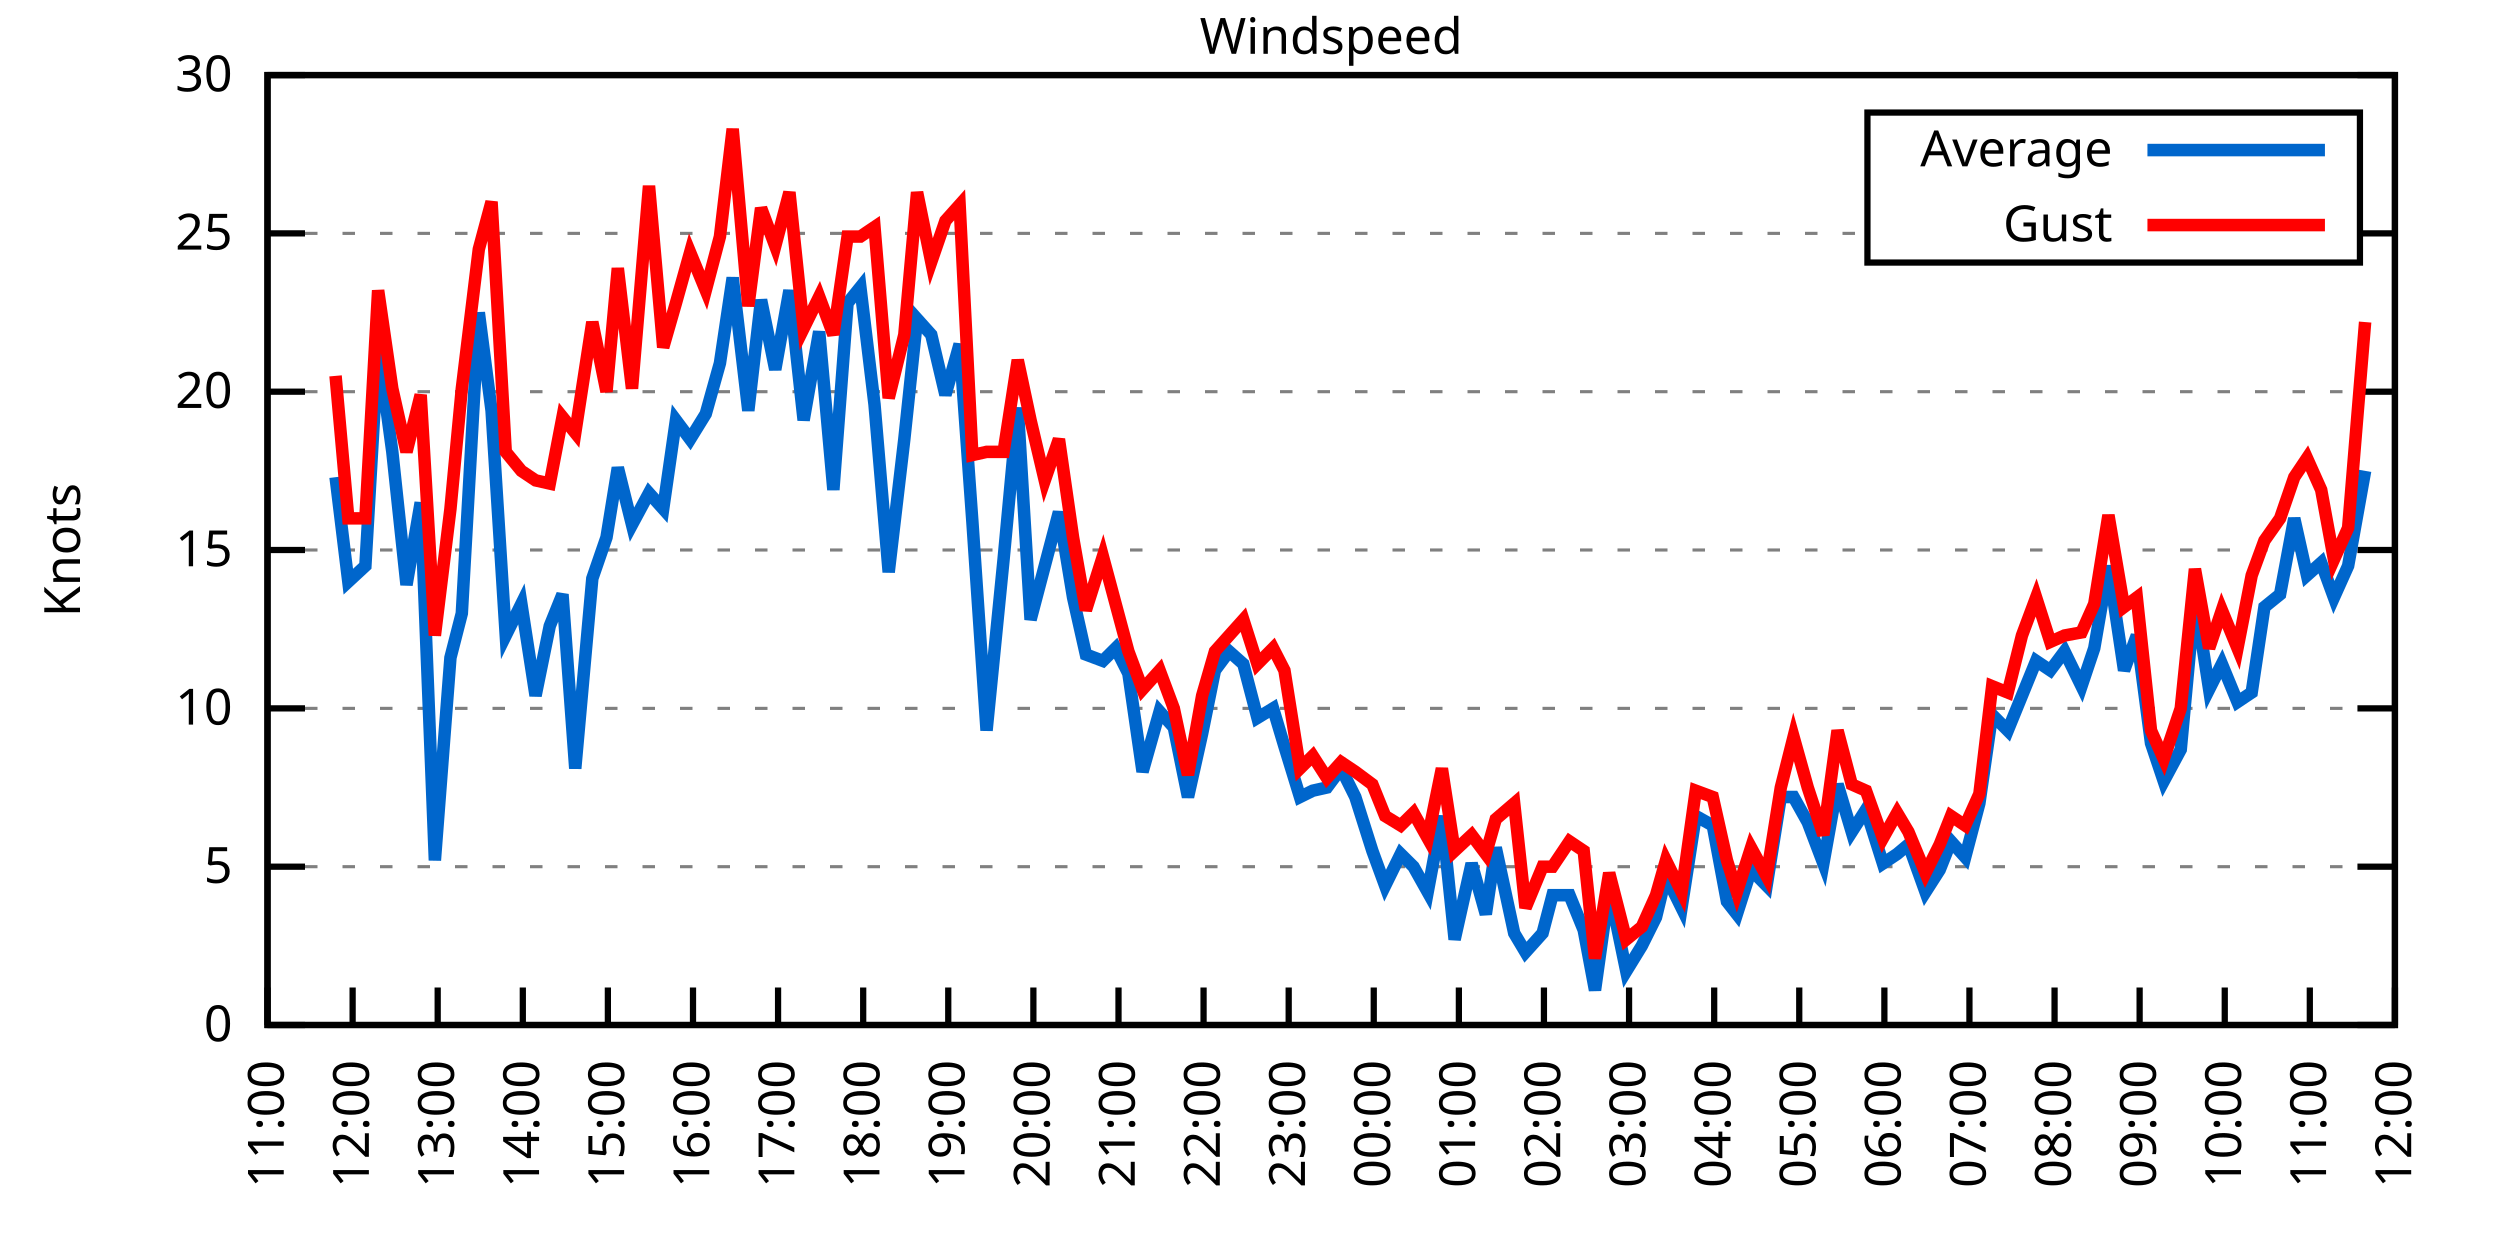
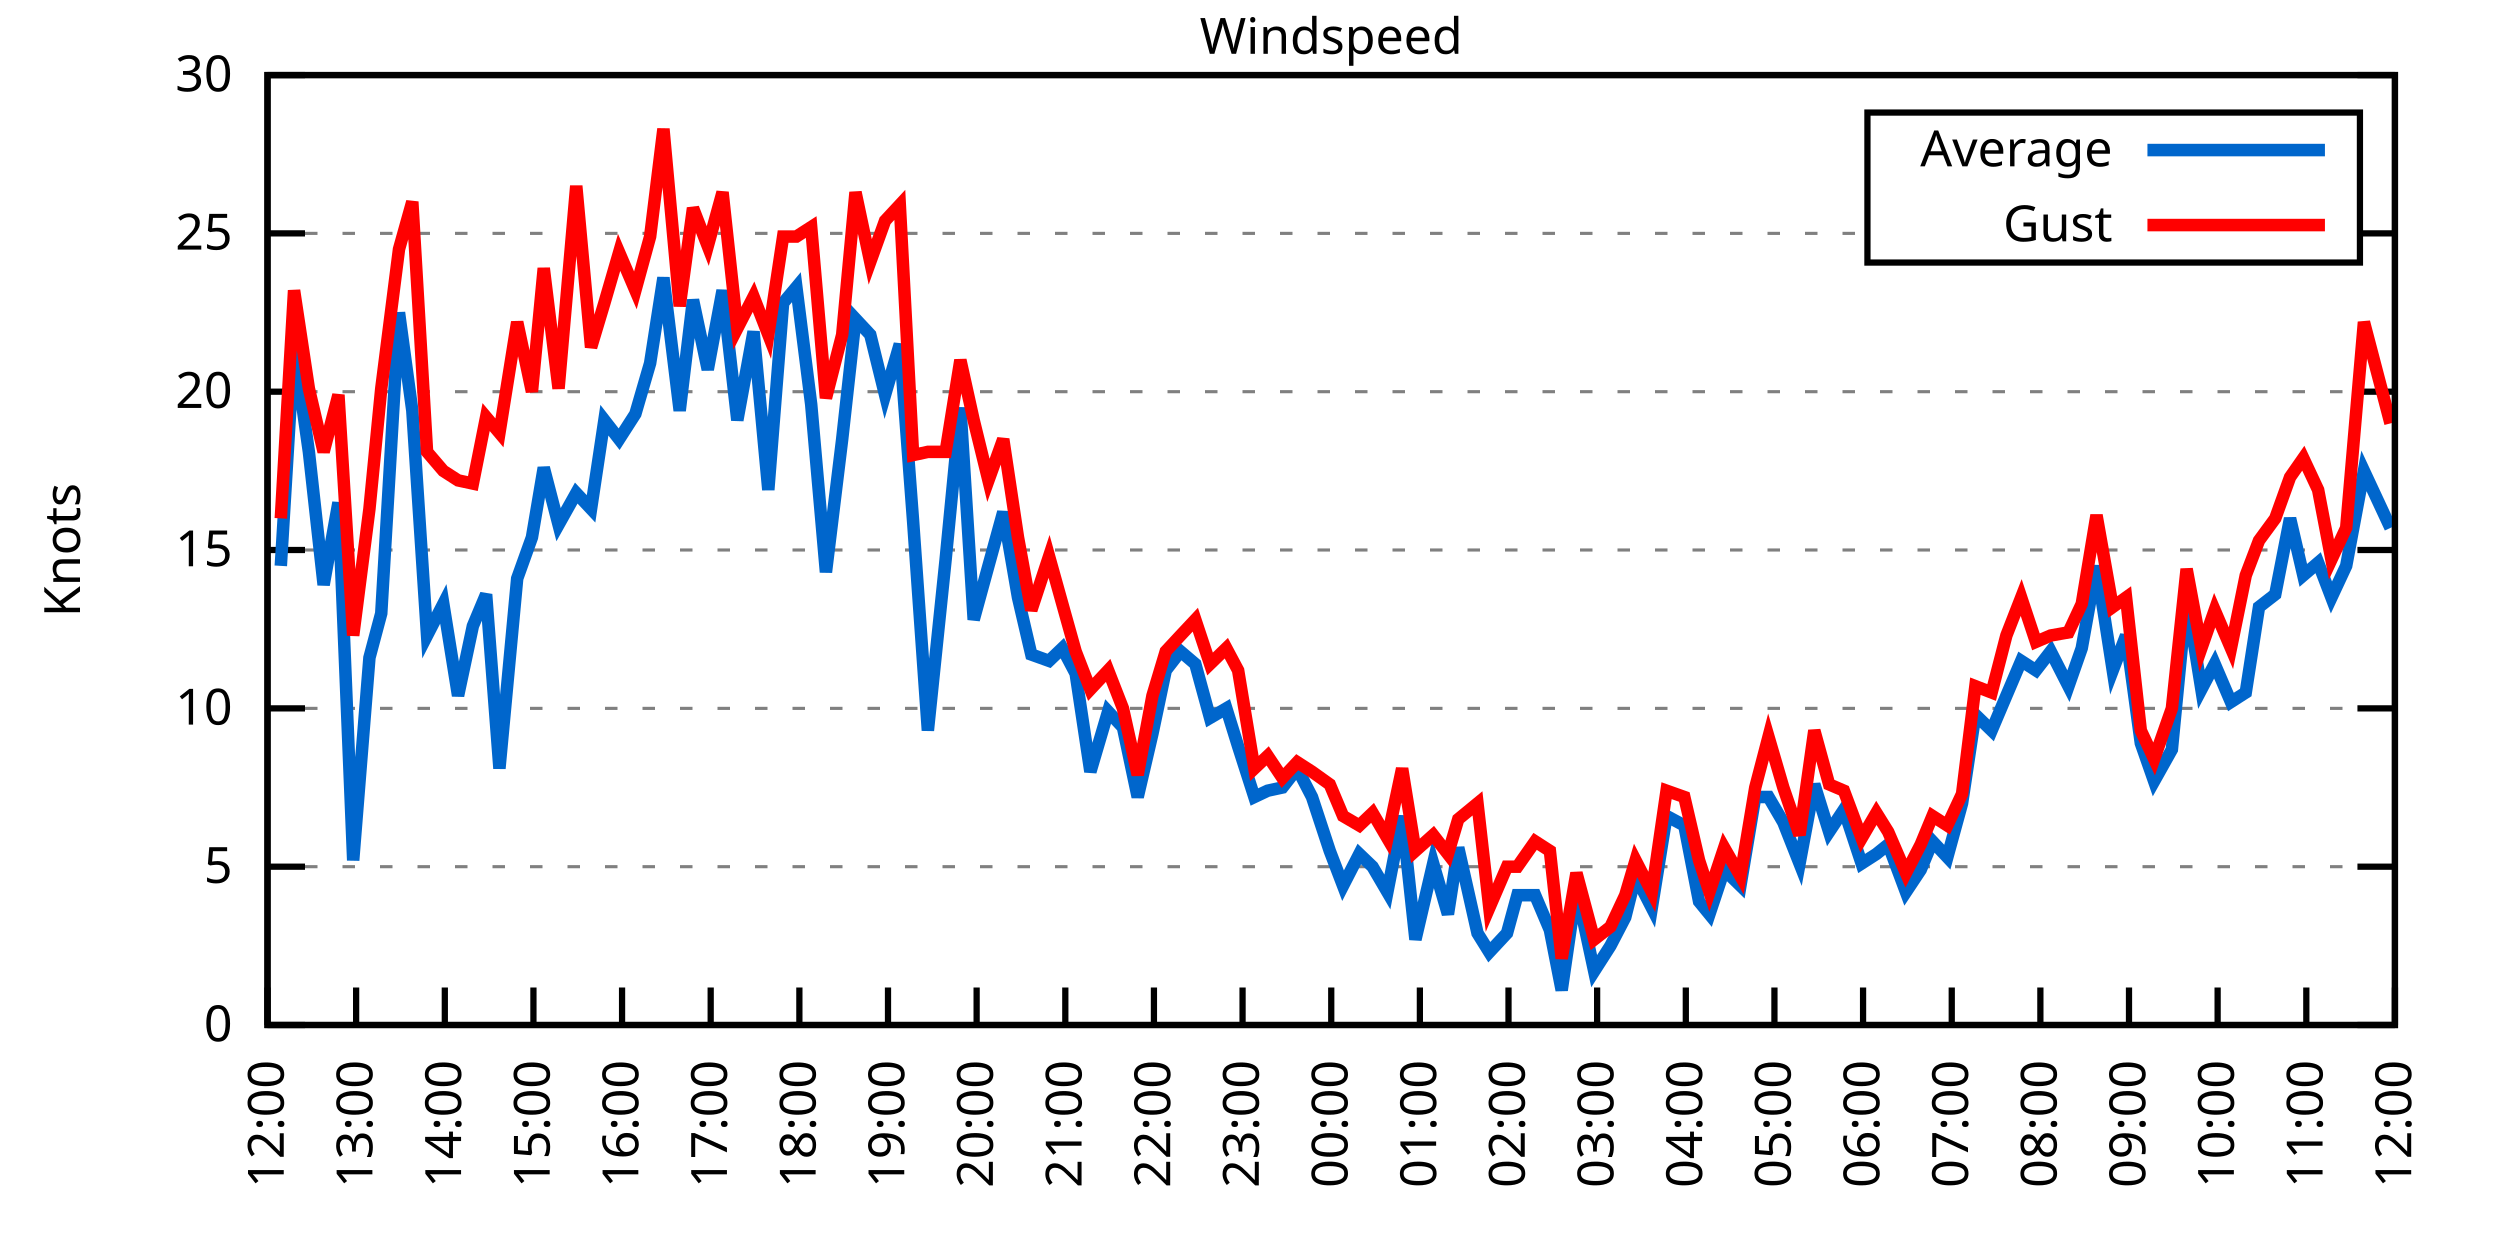
<svg xmlns="http://www.w3.org/2000/svg" xmlns:xlink="http://www.w3.org/1999/xlink" width="400" height="200" viewBox="0 0 400 200">
  <g id="gnuplot_canvas">
    <rect x="0" y="0" width="400" height="200" fill="none" />
    <defs>
      <circle id="gpDot" r="0.5" stroke-width="0.5" stroke="currentColor" />
      <path id="gpPt0" stroke-width="0.333" stroke="currentColor" d="M-1,0 h2 M0,-1 v2" />
      <path id="gpPt1" stroke-width="0.333" stroke="currentColor" d="M-1,-1 L1,1 M1,-1 L-1,1" />
      <path id="gpPt2" stroke-width="0.333" stroke="currentColor" d="M-1,0 L1,0 M0,-1 L0,1 M-1,-1 L1,1 M-1,1 L1,-1" />
      <rect id="gpPt3" stroke-width="0.333" stroke="currentColor" x="-1" y="-1" width="2" height="2" />
      <rect id="gpPt4" stroke-width="0.333" stroke="currentColor" fill="currentColor" x="-1" y="-1" width="2" height="2" />
      <circle id="gpPt5" stroke-width="0.333" stroke="currentColor" cx="0" cy="0" r="1" />
      <use xlink:href="#gpPt5" id="gpPt6" fill="currentColor" stroke="none" />
      <path id="gpPt7" stroke-width="0.333" stroke="currentColor" d="M0,-1.33 L-1.33,0.67 L1.33,0.67 z" />
      <use xlink:href="#gpPt7" id="gpPt8" fill="currentColor" stroke="none" />
      <use xlink:href="#gpPt7" id="gpPt9" stroke="currentColor" transform="rotate(180)" />
      <use xlink:href="#gpPt9" id="gpPt10" fill="currentColor" stroke="none" />
      <use xlink:href="#gpPt3" id="gpPt11" stroke="currentColor" transform="rotate(45)" />
      <use xlink:href="#gpPt11" id="gpPt12" fill="currentColor" stroke="none" />
      <path id="gpPt13" stroke-width="0.333" stroke="currentColor" d="M0,1.330 L1.265,0.411 L0.782,-1.067 L-0.782,-1.076 L-1.265,0.411 z" />
      <use xlink:href="#gpPt13" id="gpPt14" fill="currentColor" stroke="none" />
      <filter id="textbox" filterUnits="objectBoundingBox" x="0" y="0" height="1" width="1">
        <feFlood flood-color="white" flood-opacity="1" result="bgnd" />
        <feComposite in="SourceGraphic" in2="bgnd" operator="atop" />
      </filter>
      <filter id="greybox" filterUnits="objectBoundingBox" x="0" y="0" height="1" width="1">
        <feFlood flood-color="lightgrey" flood-opacity="1" result="grey" />
        <feComposite in="SourceGraphic" in2="grey" operator="atop" />
      </filter>
    </defs>
    <g fill="none" color="white" stroke="currentColor" stroke-width="1.00" stroke-linecap="butt" stroke-linejoin="miter">
</g>
    <g fill="none" color="black" stroke="currentColor" stroke-width="1.00" stroke-linecap="butt" stroke-linejoin="miter">
      <g stroke="none" shape-rendering="crispEdges">
        <polygon fill="rgb(255, 255, 255)" points="42.80,164.00 383.18,164.00 383.18,12.02 42.80,12.02 " />
      </g>
    </g>
    <g fill="none" color="black" stroke="currentColor" stroke-width="1.00" stroke-linecap="butt" stroke-linejoin="miter">
</g>
    <g fill="none" color="black" stroke="black" stroke-width="0.50" stroke-linecap="butt" stroke-linejoin="miter">
</g>
    <g fill="none" color="gray" stroke="currentColor" stroke-width="0.50" stroke-linecap="butt" stroke-linejoin="miter">
      <path stroke="gray" stroke-dasharray="2,4" class="gridline" d="M42.80,164.00 L383.19,164.00  " />
    </g>
    <g fill="none" color="gray" stroke="gray" stroke-width="1.00" stroke-linecap="butt" stroke-linejoin="miter">
</g>
    <g fill="none" color="black" stroke="currentColor" stroke-width="1.00" stroke-linecap="butt" stroke-linejoin="miter">
      <path stroke="black" d="M42.80,164.00 L48.80,164.00 M383.19,164.00 L377.19,164.00  " />
      <g transform="translate(37.20,166.60)" stroke="none" fill="black" font-family="Sans" font-size="8.00" text-anchor="end">
        <text>
          <tspan font-family="Sans"> 0</tspan>
        </text>
      </g>
    </g>
    <g fill="none" color="black" stroke="currentColor" stroke-width="1.00" stroke-linecap="butt" stroke-linejoin="miter">
</g>
    <g fill="none" color="black" stroke="black" stroke-width="0.50" stroke-linecap="butt" stroke-linejoin="miter">
</g>
    <g fill="none" color="gray" stroke="currentColor" stroke-width="0.50" stroke-linecap="butt" stroke-linejoin="miter">
      <path stroke="gray" stroke-dasharray="2,4" class="gridline" d="M42.80,138.67 L383.19,138.67  " />
    </g>
    <g fill="none" color="gray" stroke="gray" stroke-width="1.00" stroke-linecap="butt" stroke-linejoin="miter">
</g>
    <g fill="none" color="black" stroke="currentColor" stroke-width="1.00" stroke-linecap="butt" stroke-linejoin="miter">
      <path stroke="black" d="M42.80,138.67 L48.80,138.67 M383.19,138.67 L377.19,138.67  " />
      <g transform="translate(37.20,141.27)" stroke="none" fill="black" font-family="Sans" font-size="8.00" text-anchor="end">
        <text>
          <tspan font-family="Sans"> 5</tspan>
        </text>
      </g>
    </g>
    <g fill="none" color="black" stroke="currentColor" stroke-width="1.00" stroke-linecap="butt" stroke-linejoin="miter">
</g>
    <g fill="none" color="black" stroke="black" stroke-width="0.50" stroke-linecap="butt" stroke-linejoin="miter">
</g>
    <g fill="none" color="gray" stroke="currentColor" stroke-width="0.50" stroke-linecap="butt" stroke-linejoin="miter">
      <path stroke="gray" stroke-dasharray="2,4" class="gridline" d="M42.80,113.34 L383.19,113.34  " />
    </g>
    <g fill="none" color="gray" stroke="gray" stroke-width="1.00" stroke-linecap="butt" stroke-linejoin="miter">
</g>
    <g fill="none" color="black" stroke="currentColor" stroke-width="1.00" stroke-linecap="butt" stroke-linejoin="miter">
      <path stroke="black" d="M42.80,113.34 L48.80,113.34 M383.19,113.34 L377.19,113.34  " />
      <g transform="translate(37.20,115.94)" stroke="none" fill="black" font-family="Sans" font-size="8.00" text-anchor="end">
        <text>
          <tspan font-family="Sans"> 10</tspan>
        </text>
      </g>
    </g>
    <g fill="none" color="black" stroke="currentColor" stroke-width="1.00" stroke-linecap="butt" stroke-linejoin="miter">
</g>
    <g fill="none" color="black" stroke="black" stroke-width="0.50" stroke-linecap="butt" stroke-linejoin="miter">
</g>
    <g fill="none" color="gray" stroke="currentColor" stroke-width="0.50" stroke-linecap="butt" stroke-linejoin="miter">
      <path stroke="gray" stroke-dasharray="2,4" class="gridline" d="M42.80,88.00 L383.19,88.00  " />
    </g>
    <g fill="none" color="gray" stroke="gray" stroke-width="1.00" stroke-linecap="butt" stroke-linejoin="miter">
</g>
    <g fill="none" color="black" stroke="currentColor" stroke-width="1.00" stroke-linecap="butt" stroke-linejoin="miter">
      <path stroke="black" d="M42.80,88.00 L48.80,88.00 M383.19,88.00 L377.19,88.00  " />
      <g transform="translate(37.20,90.60)" stroke="none" fill="black" font-family="Sans" font-size="8.00" text-anchor="end">
        <text>
          <tspan font-family="Sans"> 15</tspan>
        </text>
      </g>
    </g>
    <g fill="none" color="black" stroke="currentColor" stroke-width="1.00" stroke-linecap="butt" stroke-linejoin="miter">
</g>
    <g fill="none" color="black" stroke="black" stroke-width="0.50" stroke-linecap="butt" stroke-linejoin="miter">
</g>
    <g fill="none" color="gray" stroke="currentColor" stroke-width="0.50" stroke-linecap="butt" stroke-linejoin="miter">
      <path stroke="gray" stroke-dasharray="2,4" class="gridline" d="M42.80,62.67 L383.19,62.67  " />
    </g>
    <g fill="none" color="gray" stroke="gray" stroke-width="1.00" stroke-linecap="butt" stroke-linejoin="miter">
</g>
    <g fill="none" color="black" stroke="currentColor" stroke-width="1.00" stroke-linecap="butt" stroke-linejoin="miter">
      <path stroke="black" d="M42.80,62.67 L48.80,62.67 M383.19,62.67 L377.19,62.67  " />
      <g transform="translate(37.20,65.27)" stroke="none" fill="black" font-family="Sans" font-size="8.00" text-anchor="end">
        <text>
          <tspan font-family="Sans"> 20</tspan>
        </text>
      </g>
    </g>
    <g fill="none" color="black" stroke="currentColor" stroke-width="1.00" stroke-linecap="butt" stroke-linejoin="miter">
</g>
    <g fill="none" color="black" stroke="black" stroke-width="0.50" stroke-linecap="butt" stroke-linejoin="miter">
</g>
    <g fill="none" color="gray" stroke="currentColor" stroke-width="0.50" stroke-linecap="butt" stroke-linejoin="miter">
      <path stroke="gray" stroke-dasharray="2,4" class="gridline" d="M42.80,37.34 L298.79,37.34 M377.59,37.34 L383.19,37.34  " />
    </g>
    <g fill="none" color="gray" stroke="gray" stroke-width="1.00" stroke-linecap="butt" stroke-linejoin="miter">
</g>
    <g fill="none" color="black" stroke="currentColor" stroke-width="1.00" stroke-linecap="butt" stroke-linejoin="miter">
      <path stroke="black" d="M42.80,37.34 L48.80,37.34 M383.19,37.34 L377.19,37.34  " />
      <g transform="translate(37.20,39.94)" stroke="none" fill="black" font-family="Sans" font-size="8.00" text-anchor="end">
        <text>
          <tspan font-family="Sans"> 25</tspan>
        </text>
      </g>
    </g>
    <g fill="none" color="black" stroke="currentColor" stroke-width="1.00" stroke-linecap="butt" stroke-linejoin="miter">
</g>
    <g fill="none" color="black" stroke="black" stroke-width="0.50" stroke-linecap="butt" stroke-linejoin="miter">
</g>
    <g fill="none" color="gray" stroke="currentColor" stroke-width="0.50" stroke-linecap="butt" stroke-linejoin="miter">
      <path stroke="gray" stroke-dasharray="2,4" class="gridline" d="M42.80,12.01 L383.19,12.01  " />
    </g>
    <g fill="none" color="gray" stroke="gray" stroke-width="1.00" stroke-linecap="butt" stroke-linejoin="miter">
</g>
    <g fill="none" color="black" stroke="currentColor" stroke-width="1.00" stroke-linecap="butt" stroke-linejoin="miter">
      <path stroke="black" d="M42.80,12.01 L48.80,12.01 M383.19,12.01 L377.19,12.01  " />
      <g transform="translate(37.20,14.61)" stroke="none" fill="black" font-family="Sans" font-size="8.00" text-anchor="end">
        <text>
          <tspan font-family="Sans"> 30</tspan>
        </text>
      </g>
    </g>
    <g fill="none" color="black" stroke="currentColor" stroke-width="1.00" stroke-linecap="butt" stroke-linejoin="miter">
      <path stroke="black" d="M42.80,164.00 L42.80,158.00  " />
      <g transform="translate(45.40,169.60) rotate(270.00)" stroke="none" fill="black" font-family="Sans" font-size="8.00" text-anchor="end">
        <text>
-           <tspan font-family="Sans">11:00</tspan>
-         </text>
-       </g>
-     </g>
-     <g fill="none" color="black" stroke="currentColor" stroke-width="1.00" stroke-linecap="butt" stroke-linejoin="miter">
-       <path stroke="black" d="M56.42,164.00 L56.42,158.00  " />
-       <g transform="translate(59.02,169.60) rotate(270.00)" stroke="none" fill="black" font-family="Sans" font-size="8.00" text-anchor="end">
-         <text>
          <tspan font-family="Sans">12:00</tspan>
        </text>
      </g>
    </g>
    <g fill="none" color="black" stroke="currentColor" stroke-width="1.00" stroke-linecap="butt" stroke-linejoin="miter">
-       <path stroke="black" d="M70.03,164.00 L70.03,158.00  " />
-       <g transform="translate(72.63,169.60) rotate(270.00)" stroke="none" fill="black" font-family="Sans" font-size="8.00" text-anchor="end">
+       <path stroke="black" d="M56.98,164.00 L56.98,158.00  " />
+       <g transform="translate(59.58,169.60) rotate(270.00)" stroke="none" fill="black" font-family="Sans" font-size="8.00" text-anchor="end">
        <text>
          <tspan font-family="Sans">13:00</tspan>
        </text>
      </g>
    </g>
    <g fill="none" color="black" stroke="currentColor" stroke-width="1.00" stroke-linecap="butt" stroke-linejoin="miter">
-       <path stroke="black" d="M83.65,164.00 L83.65,158.00  " />
-       <g transform="translate(86.25,169.60) rotate(270.00)" stroke="none" fill="black" font-family="Sans" font-size="8.00" text-anchor="end">
+       <path stroke="black" d="M71.17,164.00 L71.17,158.00  " />
+       <g transform="translate(73.77,169.60) rotate(270.00)" stroke="none" fill="black" font-family="Sans" font-size="8.00" text-anchor="end">
        <text>
          <tspan font-family="Sans">14:00</tspan>
        </text>
      </g>
    </g>
    <g fill="none" color="black" stroke="currentColor" stroke-width="1.00" stroke-linecap="butt" stroke-linejoin="miter">
-       <path stroke="black" d="M97.26,164.00 L97.26,158.00  " />
-       <g transform="translate(99.86,169.60) rotate(270.00)" stroke="none" fill="black" font-family="Sans" font-size="8.00" text-anchor="end">
+       <path stroke="black" d="M85.35,164.00 L85.35,158.00  " />
+       <g transform="translate(87.95,169.60) rotate(270.00)" stroke="none" fill="black" font-family="Sans" font-size="8.00" text-anchor="end">
        <text>
          <tspan font-family="Sans">15:00</tspan>
        </text>
      </g>
    </g>
    <g fill="none" color="black" stroke="currentColor" stroke-width="1.00" stroke-linecap="butt" stroke-linejoin="miter">
-       <path stroke="black" d="M110.88,164.00 L110.88,158.00  " />
-       <g transform="translate(113.48,169.60) rotate(270.00)" stroke="none" fill="black" font-family="Sans" font-size="8.00" text-anchor="end">
+       <path stroke="black" d="M99.53,164.00 L99.53,158.00  " />
+       <g transform="translate(102.13,169.60) rotate(270.00)" stroke="none" fill="black" font-family="Sans" font-size="8.00" text-anchor="end">
        <text>
          <tspan font-family="Sans">16:00</tspan>
        </text>
      </g>
    </g>
    <g fill="none" color="black" stroke="currentColor" stroke-width="1.00" stroke-linecap="butt" stroke-linejoin="miter">
-       <path stroke="black" d="M124.49,164.00 L124.49,158.00  " />
-       <g transform="translate(127.09,169.60) rotate(270.00)" stroke="none" fill="black" font-family="Sans" font-size="8.00" text-anchor="end">
+       <path stroke="black" d="M113.71,164.00 L113.71,158.00  " />
+       <g transform="translate(116.31,169.60) rotate(270.00)" stroke="none" fill="black" font-family="Sans" font-size="8.00" text-anchor="end">
        <text>
          <tspan font-family="Sans">17:00</tspan>
        </text>
      </g>
    </g>
    <g fill="none" color="black" stroke="currentColor" stroke-width="1.00" stroke-linecap="butt" stroke-linejoin="miter">
-       <path stroke="black" d="M138.11,164.00 L138.11,158.00  " />
-       <g transform="translate(140.71,169.60) rotate(270.00)" stroke="none" fill="black" font-family="Sans" font-size="8.00" text-anchor="end">
+       <path stroke="black" d="M127.90,164.00 L127.90,158.00  " />
+       <g transform="translate(130.50,169.60) rotate(270.00)" stroke="none" fill="black" font-family="Sans" font-size="8.00" text-anchor="end">
        <text>
          <tspan font-family="Sans">18:00</tspan>
        </text>
      </g>
    </g>
    <g fill="none" color="black" stroke="currentColor" stroke-width="1.00" stroke-linecap="butt" stroke-linejoin="miter">
-       <path stroke="black" d="M151.72,164.00 L151.72,158.00  " />
-       <g transform="translate(154.32,169.60) rotate(270.00)" stroke="none" fill="black" font-family="Sans" font-size="8.00" text-anchor="end">
+       <path stroke="black" d="M142.08,164.00 L142.08,158.00  " />
+       <g transform="translate(144.68,169.60) rotate(270.00)" stroke="none" fill="black" font-family="Sans" font-size="8.00" text-anchor="end">
        <text>
          <tspan font-family="Sans">19:00</tspan>
        </text>
      </g>
    </g>
    <g fill="none" color="black" stroke="currentColor" stroke-width="1.00" stroke-linecap="butt" stroke-linejoin="miter">
-       <path stroke="black" d="M165.34,164.00 L165.34,158.00  " />
-       <g transform="translate(167.94,169.60) rotate(270.00)" stroke="none" fill="black" font-family="Sans" font-size="8.00" text-anchor="end">
+       <path stroke="black" d="M156.26,164.00 L156.26,158.00  " />
+       <g transform="translate(158.86,169.60) rotate(270.00)" stroke="none" fill="black" font-family="Sans" font-size="8.00" text-anchor="end">
        <text>
          <tspan font-family="Sans">20:00</tspan>
        </text>
      </g>
    </g>
    <g fill="none" color="black" stroke="currentColor" stroke-width="1.00" stroke-linecap="butt" stroke-linejoin="miter">
-       <path stroke="black" d="M178.96,164.00 L178.96,158.00  " />
-       <g transform="translate(181.56,169.60) rotate(270.00)" stroke="none" fill="black" font-family="Sans" font-size="8.00" text-anchor="end">
+       <path stroke="black" d="M170.45,164.00 L170.45,158.00  " />
+       <g transform="translate(173.05,169.60) rotate(270.00)" stroke="none" fill="black" font-family="Sans" font-size="8.00" text-anchor="end">
        <text>
          <tspan font-family="Sans">21:00</tspan>
        </text>
      </g>
    </g>
    <g fill="none" color="black" stroke="currentColor" stroke-width="1.00" stroke-linecap="butt" stroke-linejoin="miter">
-       <path stroke="black" d="M192.57,164.00 L192.57,158.00  " />
-       <g transform="translate(195.17,169.60) rotate(270.00)" stroke="none" fill="black" font-family="Sans" font-size="8.00" text-anchor="end">
+       <path stroke="black" d="M184.63,164.00 L184.63,158.00  " />
+       <g transform="translate(187.23,169.60) rotate(270.00)" stroke="none" fill="black" font-family="Sans" font-size="8.00" text-anchor="end">
        <text>
          <tspan font-family="Sans">22:00</tspan>
        </text>
      </g>
    </g>
    <g fill="none" color="black" stroke="currentColor" stroke-width="1.00" stroke-linecap="butt" stroke-linejoin="miter">
-       <path stroke="black" d="M206.19,164.00 L206.19,158.00  " />
-       <g transform="translate(208.79,169.60) rotate(270.00)" stroke="none" fill="black" font-family="Sans" font-size="8.00" text-anchor="end">
+       <path stroke="black" d="M198.81,164.00 L198.81,158.00  " />
+       <g transform="translate(201.41,169.60) rotate(270.00)" stroke="none" fill="black" font-family="Sans" font-size="8.00" text-anchor="end">
        <text>
          <tspan font-family="Sans">23:00</tspan>
        </text>
      </g>
    </g>
    <g fill="none" color="black" stroke="currentColor" stroke-width="1.00" stroke-linecap="butt" stroke-linejoin="miter">
-       <path stroke="black" d="M219.80,164.00 L219.80,158.00  " />
-       <g transform="translate(222.40,169.60) rotate(270.00)" stroke="none" fill="black" font-family="Sans" font-size="8.00" text-anchor="end">
+       <path stroke="black" d="M213.00,164.00 L213.00,158.00  " />
+       <g transform="translate(215.60,169.60) rotate(270.00)" stroke="none" fill="black" font-family="Sans" font-size="8.00" text-anchor="end">
        <text>
          <tspan font-family="Sans">00:00</tspan>
        </text>
      </g>
    </g>
    <g fill="none" color="black" stroke="currentColor" stroke-width="1.00" stroke-linecap="butt" stroke-linejoin="miter">
-       <path stroke="black" d="M233.42,164.00 L233.42,158.00  " />
-       <g transform="translate(236.02,169.60) rotate(270.00)" stroke="none" fill="black" font-family="Sans" font-size="8.00" text-anchor="end">
+       <path stroke="black" d="M227.18,164.00 L227.18,158.00  " />
+       <g transform="translate(229.78,169.60) rotate(270.00)" stroke="none" fill="black" font-family="Sans" font-size="8.00" text-anchor="end">
        <text>
          <tspan font-family="Sans">01:00</tspan>
        </text>
      </g>
    </g>
    <g fill="none" color="black" stroke="currentColor" stroke-width="1.00" stroke-linecap="butt" stroke-linejoin="miter">
-       <path stroke="black" d="M247.03,164.00 L247.03,158.00  " />
-       <g transform="translate(249.63,169.60) rotate(270.00)" stroke="none" fill="black" font-family="Sans" font-size="8.00" text-anchor="end">
+       <path stroke="black" d="M241.36,164.00 L241.36,158.00  " />
+       <g transform="translate(243.96,169.60) rotate(270.00)" stroke="none" fill="black" font-family="Sans" font-size="8.00" text-anchor="end">
        <text>
          <tspan font-family="Sans">02:00</tspan>
        </text>
      </g>
    </g>
    <g fill="none" color="black" stroke="currentColor" stroke-width="1.00" stroke-linecap="butt" stroke-linejoin="miter">
-       <path stroke="black" d="M260.65,164.00 L260.65,158.00  " />
-       <g transform="translate(263.25,169.60) rotate(270.00)" stroke="none" fill="black" font-family="Sans" font-size="8.00" text-anchor="end">
+       <path stroke="black" d="M255.54,164.00 L255.54,158.00  " />
+       <g transform="translate(258.14,169.60) rotate(270.00)" stroke="none" fill="black" font-family="Sans" font-size="8.00" text-anchor="end">
        <text>
          <tspan font-family="Sans">03:00</tspan>
        </text>
      </g>
    </g>
    <g fill="none" color="black" stroke="currentColor" stroke-width="1.00" stroke-linecap="butt" stroke-linejoin="miter">
-       <path stroke="black" d="M274.27,164.00 L274.27,158.00  " />
-       <g transform="translate(276.87,169.60) rotate(270.00)" stroke="none" fill="black" font-family="Sans" font-size="8.00" text-anchor="end">
+       <path stroke="black" d="M269.73,164.00 L269.73,158.00  " />
+       <g transform="translate(272.33,169.60) rotate(270.00)" stroke="none" fill="black" font-family="Sans" font-size="8.00" text-anchor="end">
        <text>
          <tspan font-family="Sans">04:00</tspan>
        </text>
      </g>
    </g>
    <g fill="none" color="black" stroke="currentColor" stroke-width="1.00" stroke-linecap="butt" stroke-linejoin="miter">
-       <path stroke="black" d="M287.88,164.00 L287.88,158.00  " />
-       <g transform="translate(290.48,169.60) rotate(270.00)" stroke="none" fill="black" font-family="Sans" font-size="8.00" text-anchor="end">
+       <path stroke="black" d="M283.91,164.00 L283.91,158.00  " />
+       <g transform="translate(286.51,169.60) rotate(270.00)" stroke="none" fill="black" font-family="Sans" font-size="8.00" text-anchor="end">
        <text>
          <tspan font-family="Sans">05:00</tspan>
        </text>
      </g>
    </g>
    <g fill="none" color="black" stroke="currentColor" stroke-width="1.00" stroke-linecap="butt" stroke-linejoin="miter">
-       <path stroke="black" d="M301.50,164.00 L301.50,158.00  " />
-       <g transform="translate(304.10,169.60) rotate(270.00)" stroke="none" fill="black" font-family="Sans" font-size="8.00" text-anchor="end">
+       <path stroke="black" d="M298.09,164.00 L298.09,158.00  " />
+       <g transform="translate(300.69,169.60) rotate(270.00)" stroke="none" fill="black" font-family="Sans" font-size="8.00" text-anchor="end">
        <text>
          <tspan font-family="Sans">06:00</tspan>
        </text>
      </g>
    </g>
    <g fill="none" color="black" stroke="currentColor" stroke-width="1.00" stroke-linecap="butt" stroke-linejoin="miter">
-       <path stroke="black" d="M315.11,164.00 L315.11,158.00  " />
-       <g transform="translate(317.71,169.60) rotate(270.00)" stroke="none" fill="black" font-family="Sans" font-size="8.00" text-anchor="end">
+       <path stroke="black" d="M312.28,164.00 L312.28,158.00  " />
+       <g transform="translate(314.88,169.60) rotate(270.00)" stroke="none" fill="black" font-family="Sans" font-size="8.00" text-anchor="end">
        <text>
          <tspan font-family="Sans">07:00</tspan>
        </text>
      </g>
    </g>
    <g fill="none" color="black" stroke="currentColor" stroke-width="1.00" stroke-linecap="butt" stroke-linejoin="miter">
-       <path stroke="black" d="M328.73,164.00 L328.73,158.00  " />
-       <g transform="translate(331.33,169.60) rotate(270.00)" stroke="none" fill="black" font-family="Sans" font-size="8.00" text-anchor="end">
+       <path stroke="black" d="M326.46,164.00 L326.46,158.00  " />
+       <g transform="translate(329.06,169.60) rotate(270.00)" stroke="none" fill="black" font-family="Sans" font-size="8.00" text-anchor="end">
        <text>
          <tspan font-family="Sans">08:00</tspan>
        </text>
      </g>
    </g>
    <g fill="none" color="black" stroke="currentColor" stroke-width="1.00" stroke-linecap="butt" stroke-linejoin="miter">
-       <path stroke="black" d="M342.34,164.00 L342.34,158.00  " />
-       <g transform="translate(344.94,169.60) rotate(270.00)" stroke="none" fill="black" font-family="Sans" font-size="8.00" text-anchor="end">
+       <path stroke="black" d="M340.64,164.00 L340.64,158.00  " />
+       <g transform="translate(343.24,169.60) rotate(270.00)" stroke="none" fill="black" font-family="Sans" font-size="8.00" text-anchor="end">
        <text>
          <tspan font-family="Sans">09:00</tspan>
        </text>
      </g>
    </g>
    <g fill="none" color="black" stroke="currentColor" stroke-width="1.00" stroke-linecap="butt" stroke-linejoin="miter">
-       <path stroke="black" d="M355.96,164.00 L355.96,158.00  " />
-       <g transform="translate(358.56,169.60) rotate(270.00)" stroke="none" fill="black" font-family="Sans" font-size="8.00" text-anchor="end">
+       <path stroke="black" d="M354.82,164.00 L354.82,158.00  " />
+       <g transform="translate(357.42,169.60) rotate(270.00)" stroke="none" fill="black" font-family="Sans" font-size="8.00" text-anchor="end">
        <text>
          <tspan font-family="Sans">10:00</tspan>
        </text>
      </g>
    </g>
    <g fill="none" color="black" stroke="currentColor" stroke-width="1.00" stroke-linecap="butt" stroke-linejoin="miter">
-       <path stroke="black" d="M369.57,164.00 L369.57,158.00  " />
-       <g transform="translate(372.17,169.60) rotate(270.00)" stroke="none" fill="black" font-family="Sans" font-size="8.00" text-anchor="end">
+       <path stroke="black" d="M369.01,164.00 L369.01,158.00  " />
+       <g transform="translate(371.61,169.60) rotate(270.00)" stroke="none" fill="black" font-family="Sans" font-size="8.00" text-anchor="end">
        <text>
          <tspan font-family="Sans">11:00</tspan>
        </text>
      </g>
    </g>
    <g fill="none" color="black" stroke="currentColor" stroke-width="1.00" stroke-linecap="butt" stroke-linejoin="miter">
      <path stroke="black" d="M383.19,164.00 L383.19,158.00  " />
      <g transform="translate(385.79,169.60) rotate(270.00)" stroke="none" fill="black" font-family="Sans" font-size="8.00" text-anchor="end">
        <text>
          <tspan font-family="Sans">12:00</tspan>
        </text>
      </g>
    </g>
    <g fill="none" color="black" stroke="currentColor" stroke-width="1.00" stroke-linecap="butt" stroke-linejoin="miter">
</g>
    <g fill="none" color="black" stroke="currentColor" stroke-width="1.00" stroke-linecap="butt" stroke-linejoin="miter">
      <path stroke="black" d="M42.80,12.01 L42.80,164.00 L383.19,164.00 L383.19,12.01 L42.80,12.01 Z  " />
    </g>
    <g fill="none" color="black" stroke="currentColor" stroke-width="1.00" stroke-linecap="butt" stroke-linejoin="miter">
</g>
    <g fill="none" color="black" stroke="currentColor" stroke-width="1.00" stroke-linecap="butt" stroke-linejoin="miter">
      <path stroke="black" d="M298.79,42.01 L298.79,18.01 L377.59,18.01 L377.59,42.01 L298.79,42.01 Z  " />
    </g>
    <g id="Windspeed_plot_1">
      <g fill="none" color="white" stroke="black" stroke-width="2.00" stroke-linecap="butt" stroke-linejoin="miter">
</g>
      <g fill="none" color="black" stroke="currentColor" stroke-width="2.00" stroke-linecap="butt" stroke-linejoin="miter">
        <g transform="translate(337.99,26.61)" stroke="none" fill="black" font-family="Sans" font-size="8.00" text-anchor="end">
          <text>
            <tspan font-family="Sans">Average</tspan>
          </text>
        </g>
      </g>
      <g fill="none" color="black" stroke="currentColor" stroke-width="2.00" stroke-linecap="butt" stroke-linejoin="miter">
-         <path stroke="rgb(  0, 102, 204)" d="M343.59,24.01 L371.99,24.01 M53.69,76.35 L55.73,93.07 L58.46,90.54 L60.50,55.58 L62.77,72.30 L65.04,93.58   L67.31,80.41 L69.58,137.66 L72.07,105.23 L73.89,98.14 L76.61,50.01 L78.65,65.71 L80.92,101.68 L83.42,96.62   L85.69,111.31 L87.96,100.16 L90.00,95.10 L92.04,122.96 L94.77,92.56 L97.04,85.98 L98.85,74.83 L101.12,83.95   L103.84,78.89 L106.11,81.42 L108.15,67.23 L110.42,70.27 L112.92,66.22 L115.19,58.11 L117.23,44.43 L119.73,65.71   L121.77,47.98 L124.04,59.13 L126.31,46.46 L128.58,67.23 L131.07,53.05 L133.34,78.38 L135.61,48.49 L137.66,45.95   L139.92,64.70 L142.19,91.55 L144.69,70.27 L146.73,51.02 L149.00,53.55 L151.27,63.18 L153.54,55.07 L155.58,83.45   L157.85,116.88 L160.57,89.52 L162.84,65.21 L164.89,99.15 L167.16,90.54 L169.43,81.93 L171.69,95.60 L173.74,104.72   L176.46,105.74 L178.50,103.71 L180.54,107.76 L182.81,123.47 L185.54,113.84 L187.81,116.38 L190.08,127.52 L192.34,117.39   L194.39,107.26 L196.66,104.22 L198.93,106.24 L201.19,114.86 L203.69,113.34 L205.51,119.42 L208.00,127.52 L210.04,126.51   L212.31,126.00 L214.58,122.96 L216.85,127.52 L219.58,136.14 L221.62,141.71 L224.11,136.64 L226.16,138.67 L228.43,142.72   L230.70,130.56 L232.74,150.32 L235.46,138.16 L237.73,146.27 L239.32,135.63 L242.27,149.31 L244.08,152.35 L246.81,149.31   L248.40,143.23 L251.12,143.23 L253.39,148.80 L255.20,158.43 L257.47,142.21 L260.20,155.39 L262.69,151.33 L264.96,146.77   L266.55,140.19 L269.05,145.25 L271.32,130.56 L274.04,132.08 L276.31,144.24 L277.90,146.27 L280.17,139.17 L282.66,141.71   L284.93,127.52 L286.97,127.52 L289.24,131.58 L291.74,138.16 L294.01,125.50 L296.28,133.10 L298.55,129.55 L301.27,138.16   L303.54,136.64 L305.35,135.12 L308.08,142.72 L310.35,139.17 L312.16,134.62 L314.43,137.15 L316.70,128.54 L318.74,114.35   L321.24,116.88 L323.51,111.31 L325.78,105.74 L328.05,107.26 L330.32,104.22 L333.04,109.79 L335.08,103.71 L337.35,90.54   L339.85,107.26 L341.89,101.68 L344.16,118.91 L346.20,124.99 L348.92,119.92 L351.19,95.60 L353.46,110.30 L355.50,106.24   L358.00,112.32 L360.27,110.80 L362.31,97.12 L364.81,95.10 L367.08,82.94 L369.12,92.06 L371.39,90.03 L373.43,95.60   L375.70,90.54 L378.42,75.34  " />
+         <path stroke="rgb(  0, 102, 204)" d="M343.59,24.01 L371.99,24.01 M44.93,90.54 L47.05,55.58 L49.42,72.30 L51.78,93.58 L54.15,80.41 L56.51,137.66   L59.11,105.23 L61.00,98.14 L63.84,50.01 L65.97,65.71 L68.33,101.68 L70.93,96.62 L73.29,111.31 L75.66,100.16   L77.78,95.10 L79.91,122.96 L82.75,92.56 L85.11,85.98 L87.00,74.83 L89.37,83.95 L92.20,78.89 L94.57,81.42   L96.70,67.23 L99.06,70.27 L101.66,66.22 L104.02,58.11 L106.15,44.43 L108.75,65.71 L110.88,47.98 L113.24,59.13   L115.61,46.46 L117.97,67.23 L120.57,53.05 L122.93,78.38 L125.30,48.49 L127.42,45.95 L129.79,64.70 L132.15,91.55   L134.75,70.27 L136.88,51.02 L139.24,53.55 L141.61,63.18 L143.97,55.07 L146.10,83.45 L148.46,116.88 L151.30,89.52   L153.66,65.21 L155.79,99.15 L158.15,90.54 L160.52,81.93 L162.88,95.60 L165.01,104.72 L167.85,105.74 L169.97,103.71   L172.10,107.76 L174.46,123.47 L177.30,113.84 L179.67,116.38 L182.03,127.52 L184.39,117.39 L186.52,107.26 L188.88,104.22   L191.25,106.24 L193.61,114.86 L196.21,113.34 L198.10,119.42 L200.70,127.52 L202.83,126.51 L205.19,126.00 L207.56,122.96   L209.92,127.52 L212.76,136.14 L214.89,141.71 L217.49,136.64 L219.61,138.67 L221.98,142.72 L224.34,130.56 L226.47,150.32   L229.31,138.16 L231.67,146.27 L233.32,135.63 L236.40,149.31 L238.29,152.35 L241.12,149.31 L242.78,143.23 L245.62,143.23   L247.98,148.80 L249.87,158.43 L252.23,142.21 L255.07,155.39 L257.67,151.33 L260.04,146.77 L261.69,140.19 L264.29,145.25   L266.65,130.56 L269.49,132.08 L271.85,144.24 L273.51,146.27 L275.87,139.17 L278.47,141.71 L280.84,127.52 L282.96,127.52   L285.33,131.58 L287.93,138.16 L290.29,125.50 L292.66,133.10 L295.02,129.55 L297.86,138.16 L300.22,136.64 L302.11,135.12   L304.95,142.72 L307.31,139.17 L309.20,134.62 L311.57,137.15 L313.93,128.54 L316.06,114.35 L318.66,116.88 L321.02,111.31   L323.39,105.74 L325.75,107.26 L328.11,104.22 L330.95,109.79 L333.08,103.71 L335.44,90.54 L338.04,107.26 L340.17,101.68   L342.53,118.91 L344.66,124.99 L347.50,119.92 L349.86,95.60 L352.22,110.30 L354.35,106.24 L356.95,112.32 L359.32,110.80   L361.44,97.12 L364.04,95.10 L366.41,82.94 L368.53,92.06 L370.90,90.03 L373.03,95.60 L375.39,90.54 L378.23,75.34   L382.48,84.46  " />
      </g>
    </g>
    <g id="Windspeed_plot_2">
      <g fill="none" color="black" stroke="currentColor" stroke-width="2.00" stroke-linecap="butt" stroke-linejoin="miter">
        <g transform="translate(337.99,38.61)" stroke="none" fill="black" font-family="Sans" font-size="8.00" text-anchor="end">
          <text>
            <tspan font-family="Sans">Gust</tspan>
          </text>
        </g>
      </g>
      <g fill="none" color="black" stroke="currentColor" stroke-width="2.00" stroke-linecap="butt" stroke-linejoin="miter">
-         <path stroke="rgb(255,   0,   0)" d="M343.59,36.01 L371.99,36.01 M53.69,60.14 L55.73,82.94 L58.46,82.94 L60.50,46.46 L62.77,62.17 L65.04,72.30   L67.31,63.18 L69.58,101.68 L72.07,81.42 L73.89,62.17 L76.61,39.87 L78.65,32.28 L80.92,72.30 L83.42,75.34   L85.69,76.86 L87.96,77.37 L90.00,66.73 L92.04,69.26 L94.77,51.53 L97.04,62.67 L98.85,42.91 L101.12,62.17   L103.84,29.74 L106.11,55.58 L108.15,48.49 L110.42,40.38 L112.92,46.46 L115.19,37.85 L117.23,20.62 L119.73,48.99   L121.77,33.29 L124.04,39.37 L126.31,30.76 L128.58,52.54 L131.07,47.47 L133.34,53.55 L135.61,37.85 L137.66,37.85   L139.92,36.33 L142.19,63.69 L144.69,53.55 L146.73,30.76 L149.00,41.90 L151.27,35.32 L153.54,32.78 L155.58,72.81   L157.85,72.30 L160.57,72.30 L162.84,57.61 L164.89,67.23 L167.16,76.86 L169.43,70.27 L171.69,85.98 L173.74,97.63   L176.46,89.02 L178.50,96.62 L180.54,104.22 L182.81,110.30 L185.54,107.26 L187.81,113.34 L190.08,123.98 L192.34,111.31   L194.39,104.22 L196.66,101.68 L198.93,99.15 L201.19,106.24 L203.69,103.71 L205.51,107.26 L208.00,122.96 L210.04,120.94   L212.31,124.48 L214.58,121.95 L216.85,123.47 L219.58,125.50 L221.62,130.56 L224.11,132.08 L226.16,130.06 L228.43,134.11   L230.70,122.96 L232.74,136.14 L235.46,133.60 L237.73,136.64 L239.32,131.07 L242.27,128.54 L244.08,145.25 L246.81,138.67   L248.40,138.67 L251.12,134.62 L253.39,136.14 L255.20,153.36 L257.47,139.68 L260.20,150.32 L262.69,148.29 L264.96,143.23   L266.55,137.66 L269.05,142.72 L271.32,126.51 L274.04,127.52 L276.31,137.66 L277.90,142.72 L280.17,135.63 L282.66,140.19   L284.93,126.00 L286.97,117.90 L289.24,126.00 L291.74,133.60 L294.01,116.88 L296.28,125.50 L298.55,126.51 L301.27,134.11   L303.54,130.06 L305.35,133.10 L308.08,139.68 L310.35,135.12 L312.16,130.56 L314.43,132.08 L316.70,127.02 L318.74,109.79   L321.24,110.80 L323.51,101.68 L325.78,95.60 L328.05,102.70 L330.32,101.68 L333.04,101.18 L335.08,96.62 L337.35,82.43   L339.85,97.12 L341.89,95.60 L344.16,116.88 L346.20,121.44 L348.92,113.34 L351.19,91.04 L353.46,103.71 L355.50,97.63   L358.00,103.71 L360.27,92.06 L362.31,86.49 L364.81,82.94 L367.08,76.35 L369.12,73.31 L371.39,78.38 L373.43,89.52   L375.70,84.46 L378.42,51.53  " />
+         <path stroke="rgb(255,   0,   0)" d="M343.59,36.01 L371.99,36.01 M44.93,82.94 L47.05,46.46 L49.42,62.17 L51.78,72.30 L54.15,63.18 L56.51,101.68   L59.11,81.42 L61.00,62.17 L63.84,39.87 L65.97,32.28 L68.33,72.30 L70.93,75.34 L73.29,76.86 L75.66,77.37   L77.78,66.73 L79.91,69.26 L82.75,51.53 L85.11,62.67 L87.00,42.91 L89.37,62.17 L92.20,29.74 L94.57,55.58   L96.70,48.49 L99.06,40.38 L101.66,46.46 L104.02,37.85 L106.15,20.62 L108.75,48.99 L110.88,33.29 L113.24,39.37   L115.61,30.76 L117.97,52.54 L120.57,47.47 L122.93,53.55 L125.30,37.85 L127.42,37.85 L129.79,36.33 L132.15,63.69   L134.75,53.55 L136.88,30.76 L139.24,41.90 L141.61,35.32 L143.97,32.78 L146.10,72.81 L148.46,72.30 L151.30,72.30   L153.66,57.61 L155.79,67.23 L158.15,76.86 L160.52,70.27 L162.88,85.98 L165.01,97.63 L167.85,89.02 L169.97,96.62   L172.10,104.22 L174.46,110.30 L177.30,107.26 L179.67,113.34 L182.03,123.98 L184.39,111.31 L186.52,104.22 L188.88,101.68   L191.25,99.15 L193.61,106.24 L196.21,103.71 L198.10,107.26 L200.70,122.96 L202.83,120.94 L205.19,124.48 L207.56,121.95   L209.92,123.47 L212.76,125.50 L214.89,130.56 L217.49,132.08 L219.61,130.06 L221.98,134.11 L224.34,122.96 L226.47,136.14   L229.31,133.60 L231.67,136.64 L233.32,131.07 L236.40,128.54 L238.29,145.25 L241.12,138.67 L242.78,138.67 L245.62,134.62   L247.98,136.14 L249.87,153.36 L252.23,139.68 L255.07,150.32 L257.67,148.29 L260.04,143.23 L261.69,137.66 L264.29,142.72   L266.65,126.51 L269.49,127.52 L271.85,137.66 L273.51,142.72 L275.87,135.63 L278.47,140.19 L280.84,126.00 L282.96,117.90   L285.33,126.00 L287.93,133.60 L290.29,116.88 L292.66,125.50 L295.02,126.51 L297.86,134.11 L300.22,130.06 L302.11,133.10   L304.95,139.68 L307.31,135.12 L309.20,130.56 L311.57,132.08 L313.93,127.02 L316.06,109.79 L318.66,110.80 L321.02,101.68   L323.39,95.60 L325.75,102.70 L328.11,101.68 L330.95,101.18 L333.08,96.62 L335.44,82.43 L338.04,97.12 L340.17,95.60   L342.53,116.88 L344.66,121.44 L347.50,113.34 L349.86,91.04 L352.22,103.71 L354.35,97.63 L356.95,103.71 L359.32,92.06   L361.44,86.49 L364.04,82.94 L366.41,76.35 L368.53,73.31 L370.90,78.38 L373.03,89.52 L375.39,84.46 L378.23,51.53   L382.48,67.74  " />
      </g>
    </g>
    <g fill="none" color="black" stroke="currentColor" stroke-width="2.00" stroke-linecap="butt" stroke-linejoin="miter">
</g>
    <g fill="none" color="black" stroke="black" stroke-width="1.00" stroke-linecap="butt" stroke-linejoin="miter">
</g>
    <g fill="none" color="black" stroke="currentColor" stroke-width="1.00" stroke-linecap="butt" stroke-linejoin="miter">
      <path stroke="black" d="M42.80,12.01 L42.80,164.00 L383.19,164.00 L383.19,12.01 L42.80,12.01 Z  " />
      <g transform="translate(12.80,88.01) rotate(270.00)" stroke="none" fill="black" font-family="Sans" font-size="8.00" text-anchor="middle">
        <text>
          <tspan font-family="Sans">Knots</tspan>
        </text>
      </g>
    </g>
    <g fill="none" color="black" stroke="currentColor" stroke-width="1.00" stroke-linecap="butt" stroke-linejoin="miter">
</g>
    <g fill="none" color="black" stroke="currentColor" stroke-width="1.00" stroke-linecap="butt" stroke-linejoin="miter">
      <g transform="translate(212.99,8.61)" stroke="none" fill="black" font-family="Sans" font-size="8.00" text-anchor="middle">
        <text>
          <tspan font-family="Sans">Windspeed</tspan>
        </text>
      </g>
    </g>
    <g fill="none" color="black" stroke="currentColor" stroke-width="1.00" stroke-linecap="butt" stroke-linejoin="miter">
</g>
  </g>
</svg>
